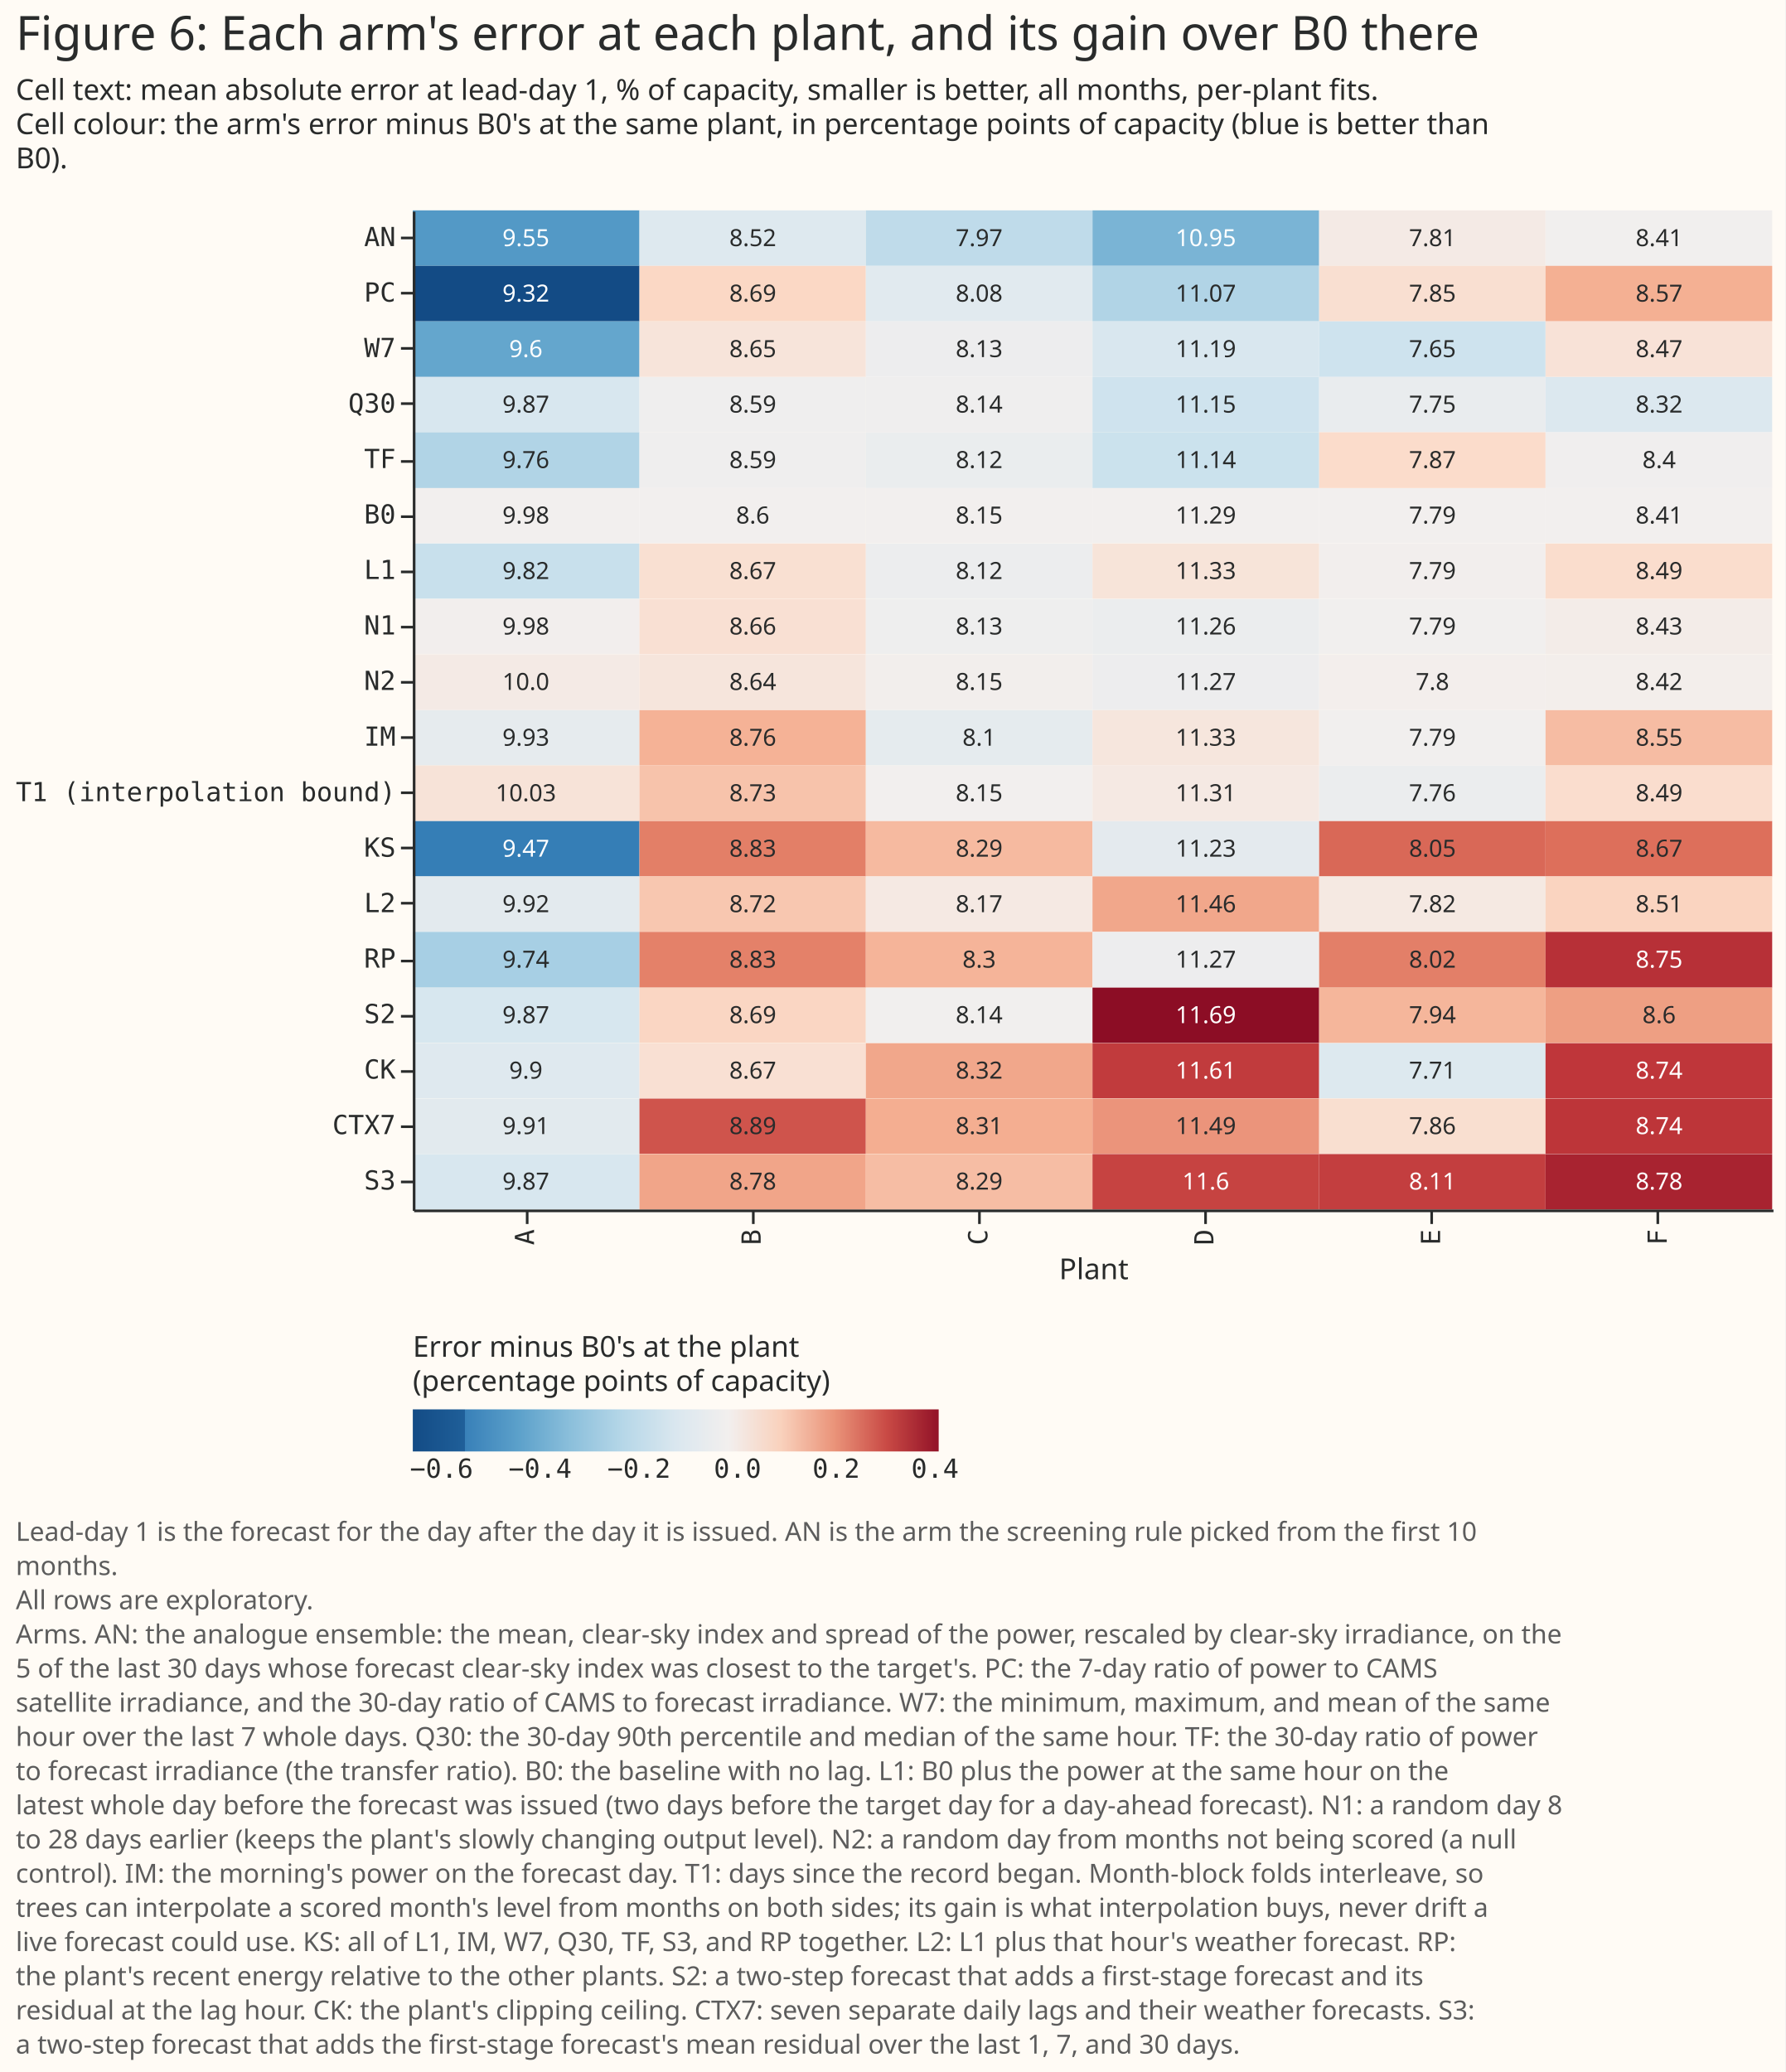
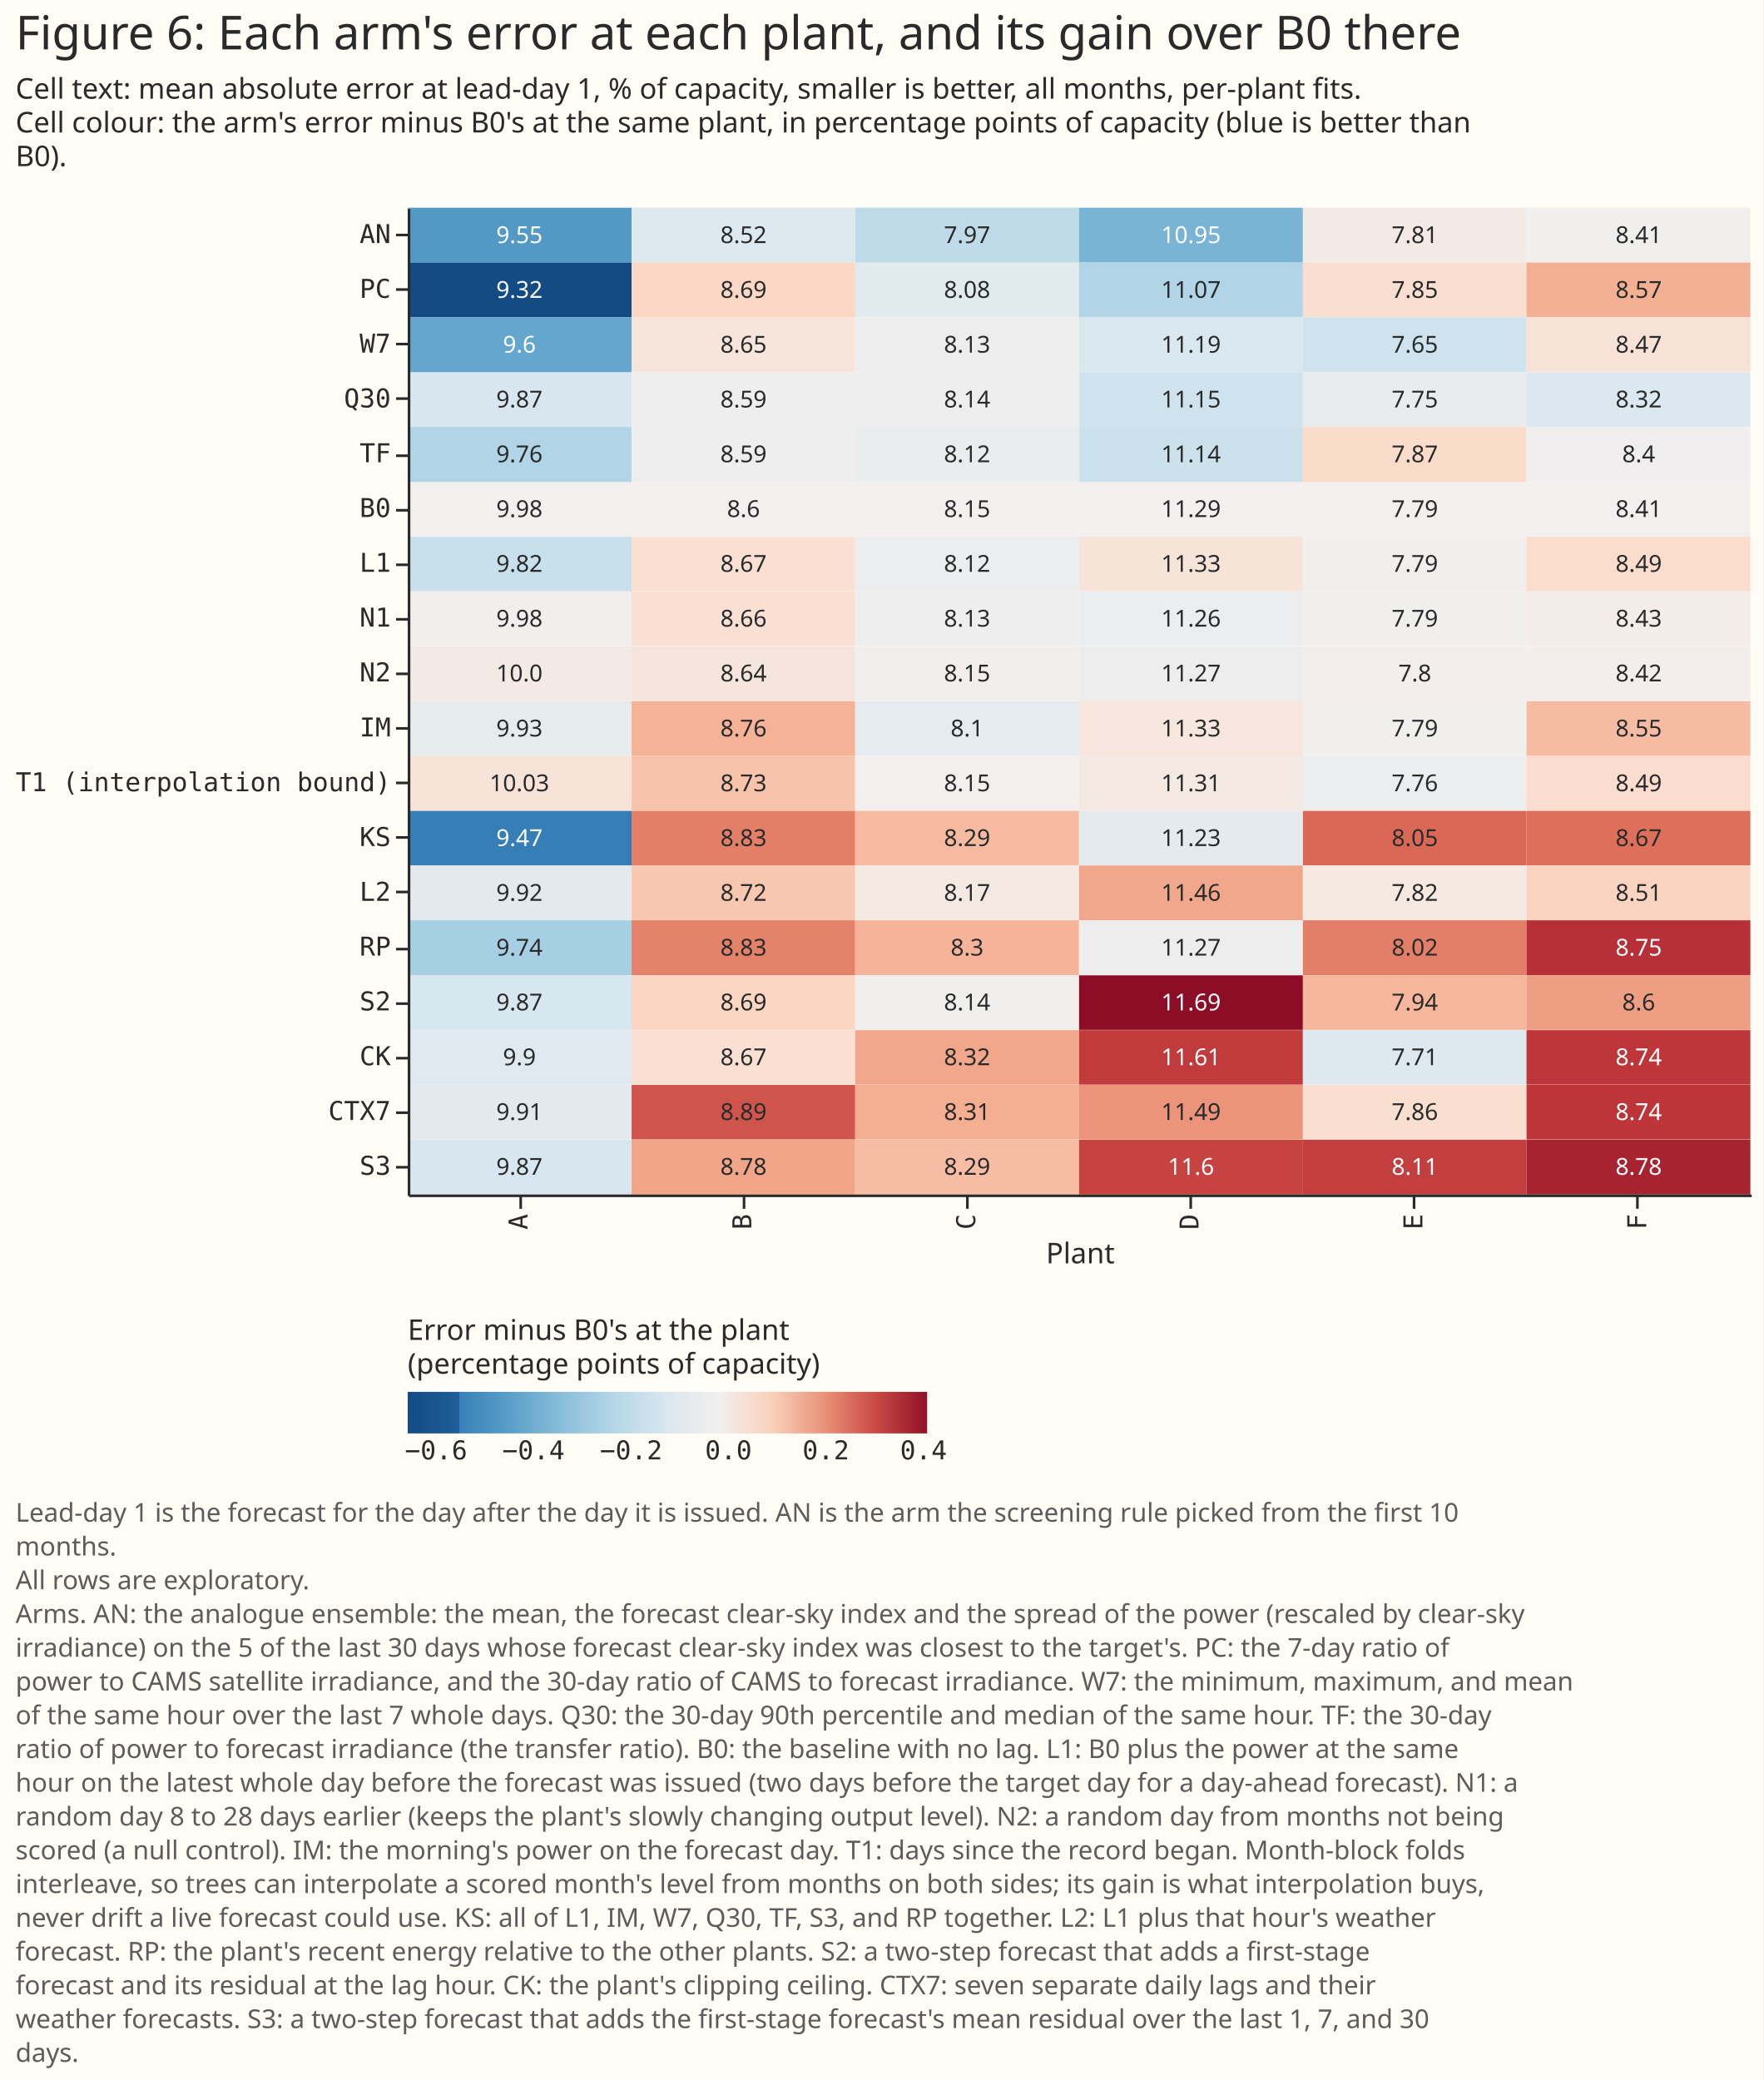
- <svg xmlns="http://www.w3.org/2000/svg" width="679" height="788" class="marks" viewBox="0 0 679 788">
-   <path fill="#fffbf5" d="M0 0h679v788H0z" />
+ <svg xmlns="http://www.w3.org/2000/svg" width="679" height="801" class="marks" viewBox="0 0 679 801">
+   <path fill="#fffbf5" d="M0 0h679v801H0z" />
  <g fill="none" stroke-miterlimit="10" aria-roledescription="group mark container" class="mark-group role-frame root">
    <path d="M157 80h517z" aria-hidden="true" class="background" />
    <g aria-roledescription="group mark container" class="mark-group role-scope concat_0_group">
      <g aria-roledescription="group mark container" class="mark-group role-scope concat_0_concat_0_group">
        <path fill="#fffbf5" d="M157 80h517v380H157Z" aria-hidden="true" class="background" />
        <g aria-roledescription="rect mark container" class="mark-rect role-mark concat_0_concat_0_layer_0_marks">
          <path fill="#5399c6" d="M157 80h86.2v21.1H157Z" aria-label="Plant: A; label: AN; Error minus B0's at the plant, (percentage points of capacity): −0.422545986281" aria-roledescription="rect mark" />
          <path fill="#dee9ef" d="M243.2 80h86.1v21.1h-86.1Z" aria-label="Plant: B; label: AN; Error minus B0's at the plant, (percentage points of capacity): −0.0832041344128" aria-roledescription="rect mark" />
          <path fill="#bfdbea" d="M329.3 80h86.2v21.1h-86.2Z" aria-label="Plant: C; label: AN; Error minus B0's at the plant, (percentage points of capacity): −0.178655750486" aria-roledescription="rect mark" />
          <path fill="#7ab4d5" d="M415.5 80h86.2v21.1h-86.2Z" aria-label="Plant: D; label: AN; Error minus B0's at the plant, (percentage points of capacity): −0.335574994649" aria-roledescription="rect mark" />
          <path fill="#f4eae5" d="M501.7 80h86.1v21.1h-86.1Z" aria-label="Plant: E; label: AN; Error minus B0's at the plant, (percentage points of capacity): 0.0192874858317" aria-roledescription="rect mark" />
          <path fill="#f1efee" d="M587.8 80H674v21.1h-86.2Z" aria-label="Plant: F; label: AN; Error minus B0's at the plant, (percentage points of capacity): −0.00602781702385" aria-roledescription="rect mark" />
          <path fill="#f2efee" d="M157 185.6h86.2v21H157Z" aria-label="Plant: A; label: B0; Error minus B0's at the plant, (percentage points of capacity): 0" aria-roledescription="rect mark" />
          <path fill="#f2efee" d="M243.2 185.6h86.1v21h-86.1Z" aria-label="Plant: B; label: B0; Error minus B0's at the plant, (percentage points of capacity): 0" aria-roledescription="rect mark" />
          <path fill="#f2efee" d="M329.3 185.6h86.2v21h-86.2Z" aria-label="Plant: C; label: B0; Error minus B0's at the plant, (percentage points of capacity): 0" aria-roledescription="rect mark" />
          <path fill="#f2efee" d="M415.5 185.6h86.2v21h-86.2Z" aria-label="Plant: D; label: B0; Error minus B0's at the plant, (percentage points of capacity): 0" aria-roledescription="rect mark" />
          <path fill="#f2efee" d="M501.7 185.6h86.1v21h-86.1Z" aria-label="Plant: E; label: B0; Error minus B0's at the plant, (percentage points of capacity): 0" aria-roledescription="rect mark" />
          <path fill="#f2efee" d="M587.8 185.6H674v21h-86.2Z" aria-label="Plant: F; label: B0; Error minus B0's at the plant, (percentage points of capacity): 0" aria-roledescription="rect mark" />
          <path fill="#dfe9ef" d="M157 396.7h86.2v21H157Z" aria-label="Plant: A; label: CK; Error minus B0's at the plant, (percentage points of capacity): −0.0771541917064" aria-roledescription="rect mark" />
          <path fill="#f9e0d3" d="M243.2 396.7h86.1v21h-86.1Z" aria-label="Plant: B; label: CK; Error minus B0's at the plant, (percentage points of capacity): 0.0604060508321" aria-roledescription="rect mark" />
          <path fill="#f1a78b" d="M329.3 396.7h86.2v21h-86.2Z" aria-label="Plant: C; label: CK; Error minus B0's at the plant, (percentage points of capacity): 0.172978736055" aria-roledescription="rect mark" />
          <path fill="#c13b3d" d="M415.5 396.7h86.2v21h-86.2Z" aria-label="Plant: D; label: CK; Error minus B0's at the plant, (percentage points of capacity): 0.31968204217" aria-roledescription="rect mark" />
          <path fill="#dde9ef" d="M501.7 396.7h86.1v21h-86.1Z" aria-label="Plant: E; label: CK; Error minus B0's at the plant, (percentage points of capacity): −0.0846082696806" aria-roledescription="rect mark" />
          <path fill="#bf363a" d="M587.8 396.7H674v21h-86.2Z" aria-label="Plant: F; label: CK; Error minus B0's at the plant, (percentage points of capacity): 0.325666296075" aria-roledescription="rect mark" />
          <path fill="#e2eaee" d="M157 417.8h86.2v21H157Z" aria-label="Plant: A; label: CTX7; Error minus B0's at the plant, (percentage points of capacity): −0.0642514219364" aria-roledescription="rect mark" />
          <path fill="#cf544c" d="M243.2 417.8h86.1v21h-86.1Z" aria-label="Plant: B; label: CTX7; Error minus B0's at the plant, (percentage points of capacity): 0.285887669805" aria-roledescription="rect mark" />
          <path fill="#f4ae91" d="M329.3 417.8h86.2v21h-86.2Z" aria-label="Plant: C; label: CTX7; Error minus B0's at the plant, (percentage points of capacity): 0.162540542791" aria-roledescription="rect mark" />
          <path fill="#eb947b" d="M415.5 417.8h86.2v21h-86.2Z" aria-label="Plant: D; label: CTX7; Error minus B0's at the plant, (percentage points of capacity): 0.198844722384" aria-roledescription="rect mark" />
          <path fill="#f9dfd0" d="M501.7 417.8h86.1v21h-86.1Z" aria-label="Plant: E; label: CTX7; Error minus B0's at the plant, (percentage points of capacity): 0.0650250621463" aria-roledescription="rect mark" />
          <path fill="#bd3539" d="M587.8 417.8H674v21h-86.2Z" aria-label="Plant: F; label: CTX7; Error minus B0's at the plant, (percentage points of capacity): 0.32880163481" aria-roledescription="rect mark" />
          <path fill="#e6ebee" d="M157 270h86.2v21.1H157Z" aria-label="Plant: A; label: IM; Error minus B0's at the plant, (percentage points of capacity): −0.0492965280884" aria-roledescription="rect mark" />
          <path fill="#f5b296" d="M243.2 270h86.1v21.1h-86.1Z" aria-label="Plant: B; label: IM; Error minus B0's at the plant, (percentage points of capacity): 0.156304565389" aria-roledescription="rect mark" />
          <path fill="#e5ebee" d="M329.3 270h86.2v21.1h-86.2Z" aria-label="Plant: C; label: IM; Error minus B0's at the plant, (percentage points of capacity): −0.0546080288953" aria-roledescription="rect mark" />
          <path fill="#f6e6dd" d="M415.5 270h86.2v21.1h-86.2Z" aria-label="Plant: D; label: IM; Error minus B0's at the plant, (percentage points of capacity): 0.0384246804599" aria-roledescription="rect mark" />
          <path fill="#f1efee" d="M501.7 270h86.1v21.1h-86.1Z" aria-label="Plant: E; label: IM; Error minus B0's at the plant, (percentage points of capacity): −0.00287787885309" aria-roledescription="rect mark" />
          <path fill="#f6bca3" d="M587.8 270H674v21.1h-86.2Z" aria-label="Plant: F; label: IM; Error minus B0's at the plant, (percentage points of capacity): 0.137228504643" aria-roledescription="rect mark" />
          <path fill="#357eb6" d="M157 312.2h86.2v21.1H157Z" aria-label="Plant: A; label: KS; Error minus B0's at the plant, (percentage points of capacity): −0.508444104884" aria-roledescription="rect mark" />
          <path fill="#e37f67" d="M243.2 312.2h86.1v21.1h-86.1Z" aria-label="Plant: B; label: KS; Error minus B0's at the plant, (percentage points of capacity): 0.229603373413" aria-roledescription="rect mark" />
          <path fill="#f6baa0" d="M329.3 312.2h86.2v21.1h-86.2Z" aria-label="Plant: C; label: KS; Error minus B0's at the plant, (percentage points of capacity): 0.140869740995" aria-roledescription="rect mark" />
          <path fill="#e4eaee" d="M415.5 312.2h86.2v21.1h-86.2Z" aria-label="Plant: D; label: KS; Error minus B0's at the plant, (percentage points of capacity): −0.0593691033189" aria-roledescription="rect mark" />
          <path fill="#d96857" d="M501.7 312.2h86.1v21.1h-86.1Z" aria-label="Plant: E; label: KS; Error minus B0's at the plant, (percentage points of capacity): 0.260141150189" aria-roledescription="rect mark" />
          <path fill="#dd6f5b" d="M587.8 312.2H674v21.1h-86.2Z" aria-label="Plant: F; label: KS; Error minus B0's at the plant, (percentage points of capacity): 0.25068965404" aria-roledescription="rect mark" />
          <path fill="#c8e0ec" d="M157 206.7h86.2v21H157Z" aria-label="Plant: A; label: L1; Error minus B0's at the plant, (percentage points of capacity): −0.157108133526" aria-roledescription="rect mark" />
          <path fill="#f9e0d2" d="M243.2 206.7h86.1v21h-86.1Z" aria-label="Plant: B; label: L1; Error minus B0's at the plant, (percentage points of capacity): 0.0622157229907" aria-roledescription="rect mark" />
          <path fill="#ecedee" d="M329.3 206.7h86.2v21h-86.2Z" aria-label="Plant: C; label: L1; Error minus B0's at the plant, (percentage points of capacity): −0.0257232292847" aria-roledescription="rect mark" />
          <path fill="#f7e4d9" d="M415.5 206.7h86.2v21h-86.2Z" aria-label="Plant: D; label: L1; Error minus B0's at the plant, (percentage points of capacity): 0.0456469465305" aria-roledescription="rect mark" />
          <path fill="#f2eeed" d="M501.7 206.7h86.1v21h-86.1Z" aria-label="Plant: E; label: L1; Error minus B0's at the plant, (percentage points of capacity): 0.00264395674589" aria-roledescription="rect mark" />
          <path fill="#faddcd" d="M587.8 206.7H674v21h-86.2Z" aria-label="Plant: F; label: L1; Error minus B0's at the plant, (percentage points of capacity): 0.0732639889699" aria-roledescription="rect mark" />
          <path fill="#e3eaee" d="M157 333.3h86.2v21.1H157Z" aria-label="Plant: A; label: L2; Error minus B0's at the plant, (percentage points of capacity): −0.0623567175583" aria-roledescription="rect mark" />
          <path fill="#f8c7b0" d="M243.2 333.3h86.1v21.1h-86.1Z" aria-label="Plant: B; label: L2; Error minus B0's at the plant, (percentage points of capacity): 0.118565475812" aria-roledescription="rect mark" />
          <path fill="#f5e9e3" d="M329.3 333.3h86.2v21.1h-86.2Z" aria-label="Plant: C; label: L2; Error minus B0's at the plant, (percentage points of capacity): 0.0250979981159" aria-roledescription="rect mark" />
          <path fill="#f1a78b" d="M415.5 333.3h86.2v21.1h-86.2Z" aria-label="Plant: D; label: L2; Error minus B0's at the plant, (percentage points of capacity): 0.173299007857" aria-roledescription="rect mark" />
          <path fill="#f5e9e2" d="M501.7 333.3h86.1v21.1h-86.1Z" aria-label="Plant: E; label: L2; Error minus B0's at the plant, (percentage points of capacity): 0.0260904261268" aria-roledescription="rect mark" />
          <path fill="#fad4c0" d="M587.8 333.3H674v21.1h-86.2Z" aria-label="Plant: F; label: L2; Error minus B0's at the plant, (percentage points of capacity): 0.0946015112503" aria-roledescription="rect mark" />
          <path fill="#f2eeed" d="M157 227.8h86.2v21H157Z" aria-label="Plant: A; label: N1; Error minus B0's at the plant, (percentage points of capacity): 0.00289442003026" aria-roledescription="rect mark" />
          <path fill="#f9e0d3" d="M243.2 227.8h86.1v21h-86.1Z" aria-label="Plant: B; label: N1; Error minus B0's at the plant, (percentage points of capacity): 0.0591973019967" aria-roledescription="rect mark" />
          <path fill="#eee" d="M329.3 227.8h86.2v21h-86.2Z" aria-label="Plant: C; label: N1; Error minus B0's at the plant, (percentage points of capacity): −0.0156742705711" aria-roledescription="rect mark" />
          <path fill="#ebedee" d="M415.5 227.8h86.2v21h-86.2Z" aria-label="Plant: D; label: N1; Error minus B0's at the plant, (percentage points of capacity): −0.0300504716227" aria-roledescription="rect mark" />
          <path fill="#f1efee" d="M501.7 227.8h86.1v21h-86.1Z" aria-label="Plant: E; label: N1; Error minus B0's at the plant, (percentage points of capacity): −0.00296321656694" aria-roledescription="rect mark" />
          <path fill="#f3ece8" d="M587.8 227.8H674v21h-86.2Z" aria-label="Plant: F; label: N1; Error minus B0's at the plant, (percentage points of capacity): 0.0135209357039" aria-roledescription="rect mark" />
          <path fill="#f4eae5" d="M157 248.9h86.2V270H157Z" aria-label="Plant: A; label: N2; Error minus B0's at the plant, (percentage points of capacity): 0.020765127105" aria-roledescription="rect mark" />
          <path fill="#f6e5dc" d="M243.2 248.9h86.1V270h-86.1Z" aria-label="Plant: B; label: N2; Error minus B0's at the plant, (percentage points of capacity): 0.039545710993" aria-roledescription="rect mark" />
          <path fill="#f2eeec" d="M329.3 248.9h86.2V270h-86.2Z" aria-label="Plant: C; label: N2; Error minus B0's at the plant, (percentage points of capacity): 0.00347648387843" aria-roledescription="rect mark" />
          <path fill="#ededee" d="M415.5 248.9h86.2V270h-86.2Z" aria-label="Plant: D; label: N2; Error minus B0's at the plant, (percentage points of capacity): −0.0217215157229" aria-roledescription="rect mark" />
          <path fill="#f3eeec" d="M501.7 248.9h86.1V270h-86.1Z" aria-label="Plant: E; label: N2; Error minus B0's at the plant, (percentage points of capacity): 0.00482182286903" aria-roledescription="rect mark" />
          <path fill="#f3eeeb" d="M587.8 248.9H674V270h-86.2Z" aria-label="Plant: F; label: N2; Error minus B0's at the plant, (percentage points of capacity): 0.00561995188203" aria-roledescription="rect mark" />
          <path fill="#134b85" d="M157 101.1h86.2v21.1H157Z" aria-label="Plant: A; label: PC; Error minus B0's at the plant, (percentage points of capacity): −0.657906848026" aria-roledescription="rect mark" />
          <path fill="#fbd8c5" d="M243.2 101.1h86.1v21.1h-86.1Z" aria-label="Plant: B; label: PC; Error minus B0's at the plant, (percentage points of capacity): 0.0867155697761" aria-roledescription="rect mark" />
          <path fill="#e1eaef" d="M329.3 101.1h86.2v21.1h-86.2Z" aria-label="Plant: C; label: PC; Error minus B0's at the plant, (percentage points of capacity): −0.0693549038181" aria-roledescription="rect mark" />
          <path fill="#b1d4e6" d="M415.5 101.1h86.2v21.1h-86.2Z" aria-label="Plant: D; label: PC; Error minus B0's at the plant, (percentage points of capacity): −0.213966862253" aria-roledescription="rect mark" />
          <path fill="#f9dfd1" d="M501.7 101.1h86.1v21.1h-86.1Z" aria-label="Plant: E; label: PC; Error minus B0's at the plant, (percentage points of capacity): 0.0633430369109" aria-roledescription="rect mark" />
          <path fill="#f4b093" d="M587.8 101.1H674v21.1h-86.2Z" aria-label="Plant: F; label: PC; Error minus B0's at the plant, (percentage points of capacity): 0.159735883749" aria-roledescription="rect mark" />
          <path fill="#d8e7ef" d="M157 143.3h86.2v21.1H157Z" aria-label="Plant: A; label: Q30; Error minus B0's at the plant, (percentage points of capacity): −0.106821329048" aria-roledescription="rect mark" />
          <path fill="#efeeee" d="M243.2 143.3h86.1v21.1h-86.1Z" aria-label="Plant: B; label: Q30; Error minus B0's at the plant, (percentage points of capacity): −0.0103197915854" aria-roledescription="rect mark" />
          <path fill="#efeeee" d="M329.3 143.3h86.2v21.1h-86.2Z" aria-label="Plant: C; label: Q30; Error minus B0's at the plant, (percentage points of capacity): −0.0141454634066" aria-roledescription="rect mark" />
          <path fill="#cfe3ee" d="M415.5 143.3h86.2v21.1h-86.2Z" aria-label="Plant: D; label: Q30; Error minus B0's at the plant, (percentage points of capacity): −0.139299605313" aria-roledescription="rect mark" />
          <path fill="#e9ecee" d="M501.7 143.3h86.1v21.1h-86.1Z" aria-label="Plant: E; label: Q30; Error minus B0's at the plant, (percentage points of capacity): −0.035488811801" aria-roledescription="rect mark" />
          <path fill="#dce8ef" d="M587.8 143.3H674v21.1h-86.2Z" aria-label="Plant: F; label: Q30; Error minus B0's at the plant, (percentage points of capacity): −0.0913048660589" aria-roledescription="rect mark" />
          <path fill="#a7cfe4" d="M157 354.4h86.2v21.2H157Z" aria-label="Plant: A; label: RP; Error minus B0's at the plant, (percentage points of capacity): −0.239168978207" aria-roledescription="rect mark" />
          <path fill="#e48169" d="M243.2 354.4h86.1v21.2h-86.1Z" aria-label="Plant: B; label: RP; Error minus B0's at the plant, (percentage points of capacity): 0.226106494455" aria-roledescription="rect mark" />
          <path fill="#f5b499" d="M329.3 354.4h86.2v21.2h-86.2Z" aria-label="Plant: C; label: RP; Error minus B0's at the plant, (percentage points of capacity): 0.1514188533" aria-roledescription="rect mark" />
          <path fill="#ededee" d="M415.5 354.4h86.2v21.2h-86.2Z" aria-label="Plant: D; label: RP; Error minus B0's at the plant, (percentage points of capacity): −0.0206033075823" aria-roledescription="rect mark" />
          <path fill="#e37f68" d="M501.7 354.4h86.1v21.2h-86.1Z" aria-label="Plant: E; label: RP; Error minus B0's at the plant, (percentage points of capacity): 0.228386102875" aria-roledescription="rect mark" />
          <path fill="#b73037" d="M587.8 354.4H674v21.2h-86.2Z" aria-label="Plant: F; label: RP; Error minus B0's at the plant, (percentage points of capacity): 0.338416722598" aria-roledescription="rect mark" />
          <path fill="#d7e7ef" d="M157 375.6h86.2v21H157Z" aria-label="Plant: A; label: S2; Error minus B0's at the plant, (percentage points of capacity): −0.111084893269" aria-roledescription="rect mark" />
          <path fill="#fad6c3" d="M243.2 375.6h86.1v21h-86.1Z" aria-label="Plant: B; label: S2; Error minus B0's at the plant, (percentage points of capacity): 0.0899653230112" aria-roledescription="rect mark" />
          <path fill="#f1efee" d="M329.3 375.6h86.2v21h-86.2Z" aria-label="Plant: C; label: S2; Error minus B0's at the plant, (percentage points of capacity): −0.0052886963093" aria-roledescription="rect mark" />
          <path fill="#8c0d25" d="M415.5 375.6h86.2v21h-86.2Z" aria-label="Plant: D; label: S2; Error minus B0's at the plant, (percentage points of capacity): 0.407400420774" aria-roledescription="rect mark" />
          <path fill="#f5b69b" d="M501.7 375.6h86.1v21h-86.1Z" aria-label="Plant: E; label: S2; Error minus B0's at the plant, (percentage points of capacity): 0.148488826864" aria-roledescription="rect mark" />
          <path fill="#ee9f83" d="M587.8 375.6H674v21h-86.2Z" aria-label="Plant: F; label: S2; Error minus B0's at the plant, (percentage points of capacity): 0.184603636784" aria-roledescription="rect mark" />
          <path fill="#d8e7ef" d="M157 438.9h86.2V460H157Z" aria-label="Plant: A; label: S3; Error minus B0's at the plant, (percentage points of capacity): −0.108664364095" aria-roledescription="rect mark" />
          <path fill="#f1a589" d="M243.2 438.9h86.1V460h-86.1Z" aria-label="Plant: B; label: S3; Error minus B0's at the plant, (percentage points of capacity): 0.175804974717" aria-roledescription="rect mark" />
          <path fill="#f6bda4" d="M329.3 438.9h86.2V460h-86.2Z" aria-label="Plant: C; label: S3; Error minus B0's at the plant, (percentage points of capacity): 0.135308837953" aria-roledescription="rect mark" />
          <path fill="#c64341" d="M415.5 438.9h86.2V460h-86.2Z" aria-label="Plant: D; label: S3; Error minus B0's at the plant, (percentage points of capacity): 0.30901753357" aria-roledescription="rect mark" />
          <path fill="#c33e3f" d="M501.7 438.9h86.1V460h-86.1Z" aria-label="Plant: E; label: S3; Error minus B0's at the plant, (percentage points of capacity): 0.315415479982" aria-roledescription="rect mark" />
          <path fill="#a82330" d="M587.8 438.9H674V460h-86.2Z" aria-label="Plant: F; label: S3; Error minus B0's at the plant, (percentage points of capacity): 0.362855138072" aria-roledescription="rect mark" />
          <path fill="#f7e3d8" d="M157 291.1h86.2v21.1H157Z" aria-label="Plant: A; label: T1 (interpolation bound); Error minus B0's at the plant, (percentage points of capacity): 0.0494155150616" aria-roledescription="rect mark" />
          <path fill="#f7c3ab" d="M243.2 291.1h86.1v21.1h-86.1Z" aria-label="Plant: B; label: T1 (interpolation bound); Error minus B0's at the plant, (percentage points of capacity): 0.125453125546" aria-roledescription="rect mark" />
          <path fill="#f2efee" d="M329.3 291.1h86.2v21.1h-86.2Z" aria-label="Plant: C; label: T1 (interpolation bound); Error minus B0's at the plant, (percentage points of capacity): 0.0000883419243591" aria-roledescription="rect mark" />
          <path fill="#f5e9e3" d="M415.5 291.1h86.2v21.1h-86.2Z" aria-label="Plant: D; label: T1 (interpolation bound); Error minus B0's at the plant, (percentage points of capacity): 0.0235792473205" aria-roledescription="rect mark" />
          <path fill="#ebedee" d="M501.7 291.1h86.1v21.1h-86.1Z" aria-label="Plant: E; label: T1 (interpolation bound); Error minus B0's at the plant, (percentage points of capacity): −0.0298514855843" aria-roledescription="rect mark" />
          <path fill="#faddce" d="M587.8 291.1H674v21.1h-86.2Z" aria-label="Plant: F; label: T1 (interpolation bound); Error minus B0's at the plant, (percentage points of capacity): 0.0713809415374" aria-roledescription="rect mark" />
          <path fill="#b1d4e6" d="M157 164.4h86.2v21.2H157Z" aria-label="Plant: A; label: TF; Error minus B0's at the plant, (percentage points of capacity): −0.214690857441" aria-roledescription="rect mark" />
          <path fill="#efeeee" d="M243.2 164.4h86.1v21.2h-86.1Z" aria-label="Plant: B; label: TF; Error minus B0's at the plant, (percentage points of capacity): −0.014313855559" aria-roledescription="rect mark" />
          <path fill="#eaedee" d="M329.3 164.4h86.2v21.2h-86.2Z" aria-label="Plant: C; label: TF; Error minus B0's at the plant, (percentage points of capacity): −0.0316401214754" aria-roledescription="rect mark" />
          <path fill="#cbe2ed" d="M415.5 164.4h86.2v21.2h-86.2Z" aria-label="Plant: D; label: TF; Error minus B0's at the plant, (percentage points of capacity): −0.148163973501" aria-roledescription="rect mark" />
          <path fill="#fbdccb" d="M501.7 164.4h86.1v21.2h-86.1Z" aria-label="Plant: E; label: TF; Error minus B0's at the plant, (percentage points of capacity): 0.0771064103487" aria-roledescription="rect mark" />
          <path fill="#f0eeee" d="M587.8 164.4H674v21.2h-86.2Z" aria-label="Plant: F; label: TF; Error minus B0's at the plant, (percentage points of capacity): −0.0102406927063" aria-roledescription="rect mark" />
          <path fill="#64a6cd" d="M157 122.2h86.2v21.1H157Z" aria-label="Plant: A; label: W7; Error minus B0's at the plant, (percentage points of capacity): −0.380105345571" aria-roledescription="rect mark" />
          <path fill="#f7e4da" d="M243.2 122.2h86.1v21.1h-86.1Z" aria-label="Plant: B; label: W7; Error minus B0's at the plant, (percentage points of capacity): 0.0447662093917" aria-roledescription="rect mark" />
          <path fill="#ededee" d="M329.3 122.2h86.2v21.1h-86.2Z" aria-label="Plant: C; label: W7; Error minus B0's at the plant, (percentage points of capacity): −0.0204954890362" aria-roledescription="rect mark" />
          <path fill="#d9e7ef" d="M415.5 122.2h86.2v21.1h-86.2Z" aria-label="Plant: D; label: W7; Error minus B0's at the plant, (percentage points of capacity): −0.101148961748" aria-roledescription="rect mark" />
          <path fill="#cee3ee" d="M501.7 122.2h86.1v21.1h-86.1Z" aria-label="Plant: E; label: W7; Error minus B0's at the plant, (percentage points of capacity): −0.140355843985" aria-roledescription="rect mark" />
          <path fill="#f8e2d7" d="M587.8 122.2H674v21.1h-86.2Z" aria-label="Plant: F; label: W7; Error minus B0's at the plant, (percentage points of capacity): 0.0517079720803" aria-roledescription="rect mark" />
        </g>
        <g aria-hidden="true" class="mark-text role-mark concat_0_concat_0_layer_1_marks" font-family="Matter XH, DM Sans, sans-serif" font-size="9" text-anchor="middle">
          <text fill="#fff" transform="translate(200 93.6)">9.55</text>
          <text fill="#292b2b" transform="translate(286.3 93.6)">8.52</text>
          <text fill="#292b2b" transform="translate(372.4 93.6)">7.97</text>
          <text fill="#fff" transform="translate(458.6 93.6)">10.95</text>
          <text fill="#292b2b" transform="translate(544.8 93.6)">7.81</text>
          <text fill="#292b2b" transform="translate(631 93.6)">8.41</text>
          <text fill="#292b2b" transform="translate(200 199.1)">9.98</text>
          <text fill="#292b2b" transform="translate(286.3 199.1)">8.6</text>
          <text fill="#292b2b" transform="translate(372.4 199.1)">8.15</text>
          <text fill="#292b2b" transform="translate(458.6 199.1)">11.29</text>
          <text fill="#292b2b" transform="translate(544.8 199.1)">7.79</text>
          <text fill="#292b2b" transform="translate(631 199.1)">8.41</text>
          <text fill="#292b2b" transform="translate(200 410.2)">9.9</text>
          <text fill="#292b2b" transform="translate(286.3 410.2)">8.67</text>
          <text fill="#292b2b" transform="translate(372.4 410.2)">8.32</text>
          <text fill="#fff" transform="translate(458.6 410.2)">11.61</text>
          <text fill="#292b2b" transform="translate(544.8 410.2)">7.71</text>
          <text fill="#fff" transform="translate(631 410.2)">8.74</text>
          <text fill="#292b2b" transform="translate(200 431.3)">9.91</text>
          <text fill="#292b2b" transform="translate(286.3 431.3)">8.89</text>
          <text fill="#292b2b" transform="translate(372.4 431.3)">8.31</text>
          <text fill="#292b2b" transform="translate(458.6 431.3)">11.49</text>
          <text fill="#292b2b" transform="translate(544.8 431.3)">7.86</text>
          <text fill="#fff" transform="translate(631 431.3)">8.74</text>
          <text fill="#292b2b" transform="translate(200 283.6)">9.93</text>
          <text fill="#292b2b" transform="translate(286.3 283.6)">8.76</text>
          <text fill="#292b2b" transform="translate(372.4 283.6)">8.1</text>
          <text fill="#292b2b" transform="translate(458.6 283.6)">11.33</text>
          <text fill="#292b2b" transform="translate(544.8 283.6)">7.79</text>
          <text fill="#292b2b" transform="translate(631 283.6)">8.55</text>
          <text fill="#fff" transform="translate(200 325.8)">9.47</text>
          <text fill="#292b2b" transform="translate(286.3 325.8)">8.83</text>
          <text fill="#292b2b" transform="translate(372.4 325.8)">8.29</text>
          <text fill="#292b2b" transform="translate(458.6 325.8)">11.23</text>
          <text fill="#292b2b" transform="translate(544.8 325.8)">8.05</text>
          <text fill="#292b2b" transform="translate(631 325.8)">8.67</text>
          <text fill="#292b2b" transform="translate(200 220.2)">9.82</text>
          <text fill="#292b2b" transform="translate(286.3 220.2)">8.67</text>
          <text fill="#292b2b" transform="translate(372.4 220.2)">8.12</text>
          <text fill="#292b2b" transform="translate(458.6 220.2)">11.33</text>
          <text fill="#292b2b" transform="translate(544.8 220.2)">7.79</text>
          <text fill="#292b2b" transform="translate(631 220.2)">8.49</text>
          <text fill="#292b2b" transform="translate(200 346.9)">9.92</text>
          <text fill="#292b2b" transform="translate(286.3 346.9)">8.72</text>
          <text fill="#292b2b" transform="translate(372.4 346.9)">8.17</text>
          <text fill="#292b2b" transform="translate(458.6 346.9)">11.46</text>
          <text fill="#292b2b" transform="translate(544.8 346.9)">7.82</text>
          <text fill="#292b2b" transform="translate(631 346.9)">8.51</text>
          <text fill="#292b2b" transform="translate(200 241.3)">9.98</text>
          <text fill="#292b2b" transform="translate(286.3 241.3)">8.66</text>
          <text fill="#292b2b" transform="translate(372.4 241.3)">8.13</text>
          <text fill="#292b2b" transform="translate(458.6 241.3)">11.26</text>
          <text fill="#292b2b" transform="translate(544.8 241.3)">7.79</text>
          <text fill="#292b2b" transform="translate(631 241.3)">8.43</text>
          <text fill="#292b2b" transform="translate(200 262.4)">10.0</text>
          <text fill="#292b2b" transform="translate(286.3 262.4)">8.64</text>
          <text fill="#292b2b" transform="translate(372.4 262.4)">8.15</text>
          <text fill="#292b2b" transform="translate(458.6 262.4)">11.27</text>
          <text fill="#292b2b" transform="translate(544.8 262.4)">7.8</text>
          <text fill="#292b2b" transform="translate(631 262.4)">8.42</text>
          <text fill="#fff" transform="translate(200 114.7)">9.32</text>
          <text fill="#292b2b" transform="translate(286.3 114.7)">8.69</text>
          <text fill="#292b2b" transform="translate(372.4 114.7)">8.08</text>
          <text fill="#292b2b" transform="translate(458.6 114.7)">11.07</text>
          <text fill="#292b2b" transform="translate(544.8 114.7)">7.85</text>
          <text fill="#292b2b" transform="translate(631 114.7)">8.57</text>
          <text fill="#292b2b" transform="translate(200 156.9)">9.87</text>
          <text fill="#292b2b" transform="translate(286.3 156.9)">8.59</text>
          <text fill="#292b2b" transform="translate(372.4 156.9)">8.14</text>
          <text fill="#292b2b" transform="translate(458.6 156.9)">11.15</text>
          <text fill="#292b2b" transform="translate(544.8 156.9)">7.75</text>
          <text fill="#292b2b" transform="translate(631 156.9)">8.32</text>
          <text fill="#292b2b" transform="translate(200 368)">9.74</text>
          <text fill="#292b2b" transform="translate(286.3 368)">8.83</text>
          <text fill="#292b2b" transform="translate(372.4 368)">8.3</text>
          <text fill="#292b2b" transform="translate(458.6 368)">11.27</text>
          <text fill="#292b2b" transform="translate(544.8 368)">8.02</text>
          <text fill="#fff" transform="translate(631 368)">8.75</text>
          <text fill="#292b2b" transform="translate(200 389.1)">9.87</text>
          <text fill="#292b2b" transform="translate(286.3 389.1)">8.69</text>
          <text fill="#292b2b" transform="translate(372.4 389.1)">8.14</text>
          <text fill="#fff" transform="translate(458.6 389.1)">11.69</text>
          <text fill="#292b2b" transform="translate(544.8 389.1)">7.94</text>
          <text fill="#292b2b" transform="translate(631 389.1)">8.6</text>
          <text fill="#292b2b" transform="translate(200 452.4)">9.87</text>
          <text fill="#292b2b" transform="translate(286.3 452.4)">8.78</text>
          <text fill="#292b2b" transform="translate(372.4 452.4)">8.29</text>
          <text fill="#fff" transform="translate(458.6 452.4)">11.6</text>
          <text fill="#fff" transform="translate(544.8 452.4)">8.11</text>
          <text fill="#fff" transform="translate(631 452.4)">8.78</text>
          <text fill="#292b2b" transform="translate(200 304.7)">10.03</text>
          <text fill="#292b2b" transform="translate(286.3 304.7)">8.73</text>
          <text fill="#292b2b" transform="translate(372.4 304.7)">8.15</text>
          <text fill="#292b2b" transform="translate(458.6 304.7)">11.31</text>
          <text fill="#292b2b" transform="translate(544.8 304.7)">7.76</text>
          <text fill="#292b2b" transform="translate(631 304.7)">8.49</text>
          <text fill="#292b2b" transform="translate(200 178)">9.76</text>
          <text fill="#292b2b" transform="translate(286.3 178)">8.59</text>
          <text fill="#292b2b" transform="translate(372.4 178)">8.12</text>
          <text fill="#292b2b" transform="translate(458.6 178)">11.14</text>
          <text fill="#292b2b" transform="translate(544.8 178)">7.87</text>
          <text fill="#292b2b" transform="translate(631 178)">8.4</text>
          <text fill="#fff" transform="translate(200 135.8)">9.6</text>
          <text fill="#292b2b" transform="translate(286.3 135.8)">8.65</text>
          <text fill="#292b2b" transform="translate(372.4 135.8)">8.13</text>
          <text fill="#292b2b" transform="translate(458.6 135.8)">11.19</text>
          <text fill="#292b2b" transform="translate(544.8 135.8)">7.65</text>
          <text fill="#292b2b" transform="translate(631 135.8)">8.47</text>
        </g>
        <g aria-label="X-axis titled 'Plant' for a discrete scale with 6 values: A, B, C, D, E, F" aria-roledescription="axis" class="mark-group role-axis" pointer-events="none">
          <path stroke="#292b2b" d="M200.5 460.5v5m86-5v5m86-5v5m86-5v5m86-5v5m86-5v5" class="mark-rule role-axis-tick" />
          <g fill="#292b2b" class="mark-text role-axis-label" font-family="Matter Semi Mono, Roboto Mono, monospace" font-size="10" text-anchor="end">
            <text transform="rotate(-90 335.3 132.2)">A</text>
            <text transform="rotate(-90 378.4 89.1)">B</text>
            <text transform="rotate(-90 421.5 46)">C</text>
            <text transform="rotate(-90 464.5 3)">D</text>
            <text transform="rotate(-90 507.6 -40.1)">E</text>
            <text transform="rotate(-90 550.7 -83.2)">F</text>
          </g>
          <path stroke="#292b2b" d="M157.5 460.5h517" class="mark-rule role-axis-domain" />
          <text fill="#292b2b" class="mark-text role-axis-title" font-family="Matter XH, DM Sans, sans-serif" font-size="11" text-anchor="middle" transform="translate(416 486.5)">Plant</text>
        </g>
        <g aria-label="Y-axis for a discrete scale with 18 values: AN, PC, W7, Q30, TF, ending with S3" aria-roledescription="axis" class="mark-group role-axis" pointer-events="none">
          <path stroke="#292b2b" d="M157.5 90.5h-5m5 21h-5m5 21h-5m5 21h-5m5 22h-5m5 21h-5m5 21h-5m5 21h-5m5 21h-5m5 21h-5m5 21h-5m5 21h-5m5 21h-5m5 22h-5m5 21h-5m5 21h-5m5 21h-5m5 21h-5" class="mark-rule role-axis-tick" />
          <g fill="#292b2b" class="mark-text role-axis-label" font-family="Matter Semi Mono, Roboto Mono, monospace" font-size="10" text-anchor="end">
            <text transform="translate(150.5 93.6)">AN</text>
            <text transform="translate(150.5 114.7)">PC</text>
            <text transform="translate(150.5 135.8)">W7</text>
            <text transform="translate(150.5 156.9)">Q30</text>
            <text transform="translate(150.5 178)">TF</text>
            <text transform="translate(150.5 199.1)">B0</text>
            <text transform="translate(150.5 220.2)">L1</text>
            <text transform="translate(150.5 241.3)">N1</text>
            <text transform="translate(150.5 262.4)">N2</text>
            <text transform="translate(150.5 283.6)">IM</text>
            <text transform="translate(150.5 304.7)">T1 (interpolation bound)</text>
            <text transform="translate(150.5 325.8)">KS</text>
            <text transform="translate(150.5 346.9)">L2</text>
            <text transform="translate(150.5 368)">RP</text>
            <text transform="translate(150.5 389.1)">S2</text>
            <text transform="translate(150.5 410.2)">CK</text>
            <text transform="translate(150.5 431.3)">CTX7</text>
            <text transform="translate(150.5 452.4)">S3</text>
          </g>
          <path stroke="#292b2b" d="M157.5 80.5v380" class="mark-rule role-axis-domain" />
        </g>
      </g>
      <g fill="#292b2b" class="mark-group role-title" font-family="Matter XH, DM Sans, sans-serif" pointer-events="none">
        <text aria-label="Title text 'Figure 6: Each arm's error at each plant, and its gain over B0 there'" aria-roledescription="title" class="mark-text role-title-text" font-size="18" transform="translate(6 19)">Figure 6: Each arm's error at each plant, and its gain over B0 there</text>
        <text aria-label="Subtitle text 'Cell text: mean absolute error at lead-day 1, % of capacity, smaller is better, all months, per-plant fits. Cell colour: the arm's error minus B0's at the same plant, in percentage points of capacity (blue is better than B0).'" aria-roledescription="subtitle" class="mark-text role-title-subtitle" font-size="11" transform="translate(6 38)">
          <tspan>Cell text: mean absolute error at lead-day 1, % of capacity, smaller is better, all months, per-plant fits.</tspan>
          <tspan x="0" dy="13">Cell colour: the arm's error minus B0's at the same plant, in percentage points of capacity (blue is better than</tspan>
          <tspan x="0" dy="13">B0).</tspan>
        </text>
      </g>
    </g>
    <g aria-label="Gradient legend titled 'Error minus B0's at the plant (percentage points of capacity)' for fill color with values from −0.7 to 0.4" aria-roledescription="legend" class="mark-group role-legend" pointer-events="none">
      <path d="M157 507h208v57H157Z" aria-hidden="true" class="background" />
      <g class="mark-group role-legend-entry">
        <path fill="url(#a)" d="M0 0h200v16H0Z" class="mark-rect role-legend-gradient" transform="translate(157 536)" />
        <g fill="#292b2b" class="mark-text role-legend-label" font-family="Matter Semi Mono, Roboto Mono, monospace" font-size="10" text-anchor="middle">
          <text transform="translate(167.9 562)">−0.6</text>
          <text transform="translate(205.4 562)">−0.4</text>
          <text transform="translate(243 562)">−0.2</text>
          <text transform="translate(280.5 562)">0.0</text>
          <text transform="translate(318 562)">0.2</text>
          <text transform="translate(355.6 562)">0.4</text>
        </g>
      </g>
      <text fill="#292b2b" class="mark-text role-legend-title" font-family="Matter XH, DM Sans, sans-serif" font-size="11" transform="translate(157 516)">
        <tspan>Error minus B0's at the plant</tspan>
        <tspan x="0" dy="13">(percentage points of capacity)</tspan>
      </text>
    </g>
    <g class="mark-group role-title">
-       <text fill="#5c5c5c" aria-label="Title text 'Lead-day 1 is the forecast for the day after the day it is issued. AN is the arm the screening rule picked from the first 10 months. All rows are exploratory. Arms. AN: the analogue ensemble: the mean, clear-sky index and spread of the power, rescaled by clear-sky irradiance, on the 5 of the last 30 days whose forecast clear-sky index was closest to the target's. PC: the 7-day ratio of power to CAMS satellite irradiance, and the 30-day ratio of CAMS to forecast irradiance. W7: the minimum, maximum, and mean of the same hour over the last 7 whole days. Q30: the 30-day 90th percentile and median of the same hour. TF: the 30-day ratio of power to forecast irradiance (the transfer ratio). B0: the baseline with no lag. L1: B0 plus the power at the same hour on the latest whole day before the forecast was issued (two days before the target day for a day-ahead forecast). N1: a random day 8 to 28 days earlier (keeps the plant's slowly changing output level). N2: a random day from months not being scored (a null control). IM: the morning's power on the forecast day. T1: days since the record began. Month-block folds interleave, so trees can interpolate a scored month's level from months on both sides; its gain is what interpolation buys, never drift a live forecast could use. KS: all of L1, IM, W7, Q30, TF, S3, and RP together. L2: L1 plus that hour's weather forecast. RP: the plant's recent energy relative to the other plants. S2: a two-step forecast that adds a first-stage forecast and its residual at the lag hour. CK: the plant's clipping ceiling. CTX7: seven separate daily lags and their weather forecasts. S3: a two-step forecast that adds the first-stage forecast's mean residual over the last 1, 7, and 30 days.'" aria-roledescription="title" class="mark-text role-title-text" font-family="Matter XH, DM Sans, sans-serif" font-size="10" pointer-events="none" transform="translate(6 586)">
+       <text fill="#5c5c5c" aria-label="Title text 'Lead-day 1 is the forecast for the day after the day it is issued. AN is the arm the screening rule picked from the first 10 months. All rows are exploratory. Arms. AN: the analogue ensemble: the mean, the forecast clear-sky index and the spread of the power (rescaled by clear-sky irradiance) on the 5 of the last 30 days whose forecast clear-sky index was closest to the target's. PC: the 7-day ratio of power to CAMS satellite irradiance, and the 30-day ratio of CAMS to forecast irradiance. W7: the minimum, maximum, and mean of the same hour over the last 7 whole days. Q30: the 30-day 90th percentile and median of the same hour. TF: the 30-day ratio of power to forecast irradiance (the transfer ratio). B0: the baseline with no lag. L1: B0 plus the power at the same hour on the latest whole day before the forecast was issued (two days before the target day for a day-ahead forecast). N1: a random day 8 to 28 days earlier (keeps the plant's slowly changing output level). N2: a random day from months not being scored (a null control). IM: the morning's power on the forecast day. T1: days since the record began. Month-block folds interleave, so trees can interpolate a scored month's level from months on both sides; its gain is what interpolation buys, never drift a live forecast could use. KS: all of L1, IM, W7, Q30, TF, S3, and RP together. L2: L1 plus that hour's weather forecast. RP: the plant's recent energy relative to the other plants. S2: a two-step forecast that adds a first-stage forecast and its residual at the lag hour. CK: the plant's clipping ceiling. CTX7: seven separate daily lags and their weather forecasts. S3: a two-step forecast that adds the first-stage forecast's mean residual over the last 1, 7, and 30 days.'" aria-roledescription="title" class="mark-text role-title-text" font-family="Matter XH, DM Sans, sans-serif" font-size="10" pointer-events="none" transform="translate(6 586)">
        <tspan>Lead-day 1 is the forecast for the day after the day it is issued. AN is the arm the screening rule picked from the first 10</tspan>
        <tspan x="0" dy="13">months.</tspan>
        <tspan x="0" dy="13">All rows are exploratory.</tspan>
-         <tspan x="0" dy="13">Arms. AN: the analogue ensemble: the mean, clear-sky index and spread of the power, rescaled by clear-sky irradiance, on the</tspan>
-         <tspan x="0" dy="13">5 of the last 30 days whose forecast clear-sky index was closest to the target's. PC: the 7-day ratio of power to CAMS</tspan>
-         <tspan x="0" dy="13">satellite irradiance, and the 30-day ratio of CAMS to forecast irradiance. W7: the minimum, maximum, and mean of the same</tspan>
-         <tspan x="0" dy="13">hour over the last 7 whole days. Q30: the 30-day 90th percentile and median of the same hour. TF: the 30-day ratio of power</tspan>
-         <tspan x="0" dy="13">to forecast irradiance (the transfer ratio). B0: the baseline with no lag. L1: B0 plus the power at the same hour on the</tspan>
-         <tspan x="0" dy="13">latest whole day before the forecast was issued (two days before the target day for a day-ahead forecast). N1: a random day 8</tspan>
-         <tspan x="0" dy="13">to 28 days earlier (keeps the plant's slowly changing output level). N2: a random day from months not being scored (a null</tspan>
-         <tspan x="0" dy="13">control). IM: the morning's power on the forecast day. T1: days since the record began. Month-block folds interleave, so</tspan>
-         <tspan x="0" dy="13">trees can interpolate a scored month's level from months on both sides; its gain is what interpolation buys, never drift a</tspan>
-         <tspan x="0" dy="13">live forecast could use. KS: all of L1, IM, W7, Q30, TF, S3, and RP together. L2: L1 plus that hour's weather forecast. RP:</tspan>
-         <tspan x="0" dy="13">the plant's recent energy relative to the other plants. S2: a two-step forecast that adds a first-stage forecast and its</tspan>
-         <tspan x="0" dy="13">residual at the lag hour. CK: the plant's clipping ceiling. CTX7: seven separate daily lags and their weather forecasts. S3:</tspan>
-         <tspan x="0" dy="13">a two-step forecast that adds the first-stage forecast's mean residual over the last 1, 7, and 30 days.</tspan>
+         <tspan x="0" dy="13">Arms. AN: the analogue ensemble: the mean, the forecast clear-sky index and the spread of the power (rescaled by clear-sky</tspan>
+         <tspan x="0" dy="13">irradiance) on the 5 of the last 30 days whose forecast clear-sky index was closest to the target's. PC: the 7-day ratio of</tspan>
+         <tspan x="0" dy="13">power to CAMS satellite irradiance, and the 30-day ratio of CAMS to forecast irradiance. W7: the minimum, maximum, and mean</tspan>
+         <tspan x="0" dy="13">of the same hour over the last 7 whole days. Q30: the 30-day 90th percentile and median of the same hour. TF: the 30-day</tspan>
+         <tspan x="0" dy="13">ratio of power to forecast irradiance (the transfer ratio). B0: the baseline with no lag. L1: B0 plus the power at the same</tspan>
+         <tspan x="0" dy="13">hour on the latest whole day before the forecast was issued (two days before the target day for a day-ahead forecast). N1: a</tspan>
+         <tspan x="0" dy="13">random day 8 to 28 days earlier (keeps the plant's slowly changing output level). N2: a random day from months not being</tspan>
+         <tspan x="0" dy="13">scored (a null control). IM: the morning's power on the forecast day. T1: days since the record began. Month-block folds</tspan>
+         <tspan x="0" dy="13">interleave, so trees can interpolate a scored month's level from months on both sides; its gain is what interpolation buys,</tspan>
+         <tspan x="0" dy="13">never drift a live forecast could use. KS: all of L1, IM, W7, Q30, TF, S3, and RP together. L2: L1 plus that hour's weather</tspan>
+         <tspan x="0" dy="13">forecast. RP: the plant's recent energy relative to the other plants. S2: a two-step forecast that adds a first-stage</tspan>
+         <tspan x="0" dy="13">forecast and its residual at the lag hour. CK: the plant's clipping ceiling. CTX7: seven separate daily lags and their</tspan>
+         <tspan x="0" dy="13">weather forecasts. S3: a two-step forecast that adds the first-stage forecast's mean residual over the last 1, 7, and 30</tspan>
+         <tspan x="0" dy="13">days.</tspan>
      </text>
    </g>
  </g>
  <defs>
    <linearGradient id="a" x1="0" x2="1" y1="0" y2="0">
      <stop offset="0" stop-color="#134b85" />
      <stop offset=".1" stop-color="#1f5f99" />
      <stop offset=".1" stop-color="#3880b8" />
      <stop offset=".2" stop-color="#5ba0ca" />
      <stop offset=".3" stop-color="#8bbfdb" />
      <stop offset=".4" stop-color="#b6d7e8" />
      <stop offset=".5" stop-color="#dae7ef" />
      <stop offset=".6" stop-color="#f2efee" />
      <stop offset=".7" stop-color="#f9d1bc" />
      <stop offset=".8" stop-color="#ea947a" />
      <stop offset=".9" stop-color="#c94a45" />
      <stop offset="1" stop-color="#911127" />
      <stop offset="1" stop-color="#8c0d25" />
    </linearGradient>
  </defs>
</svg>
